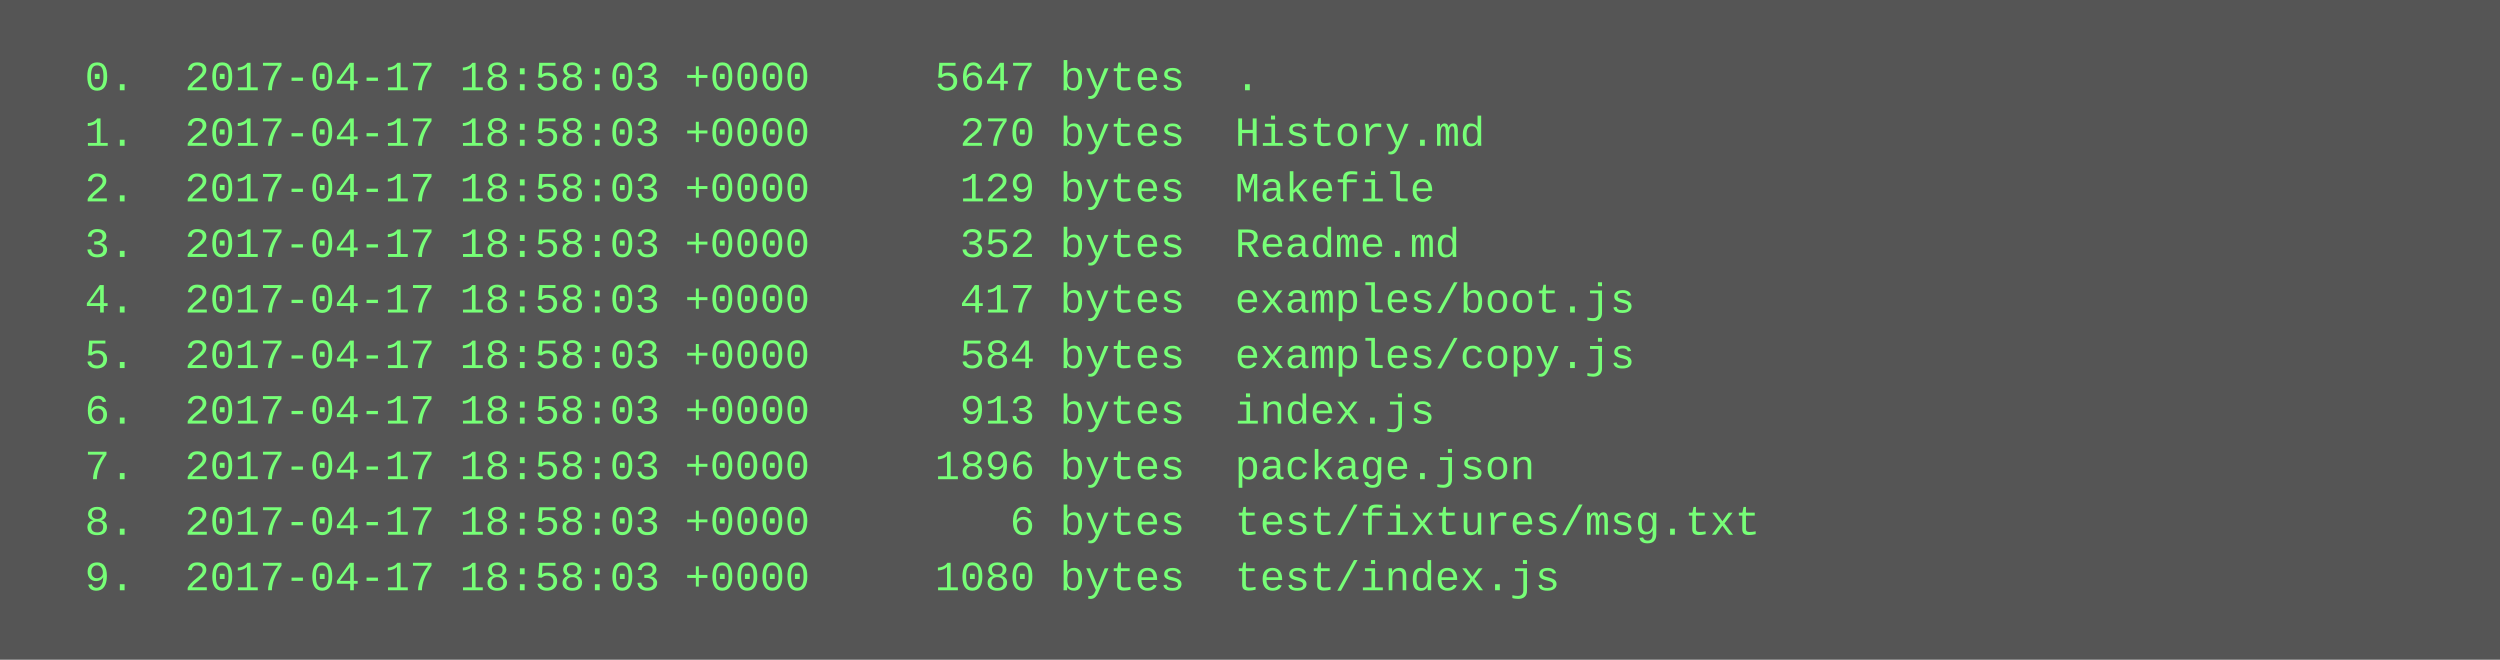
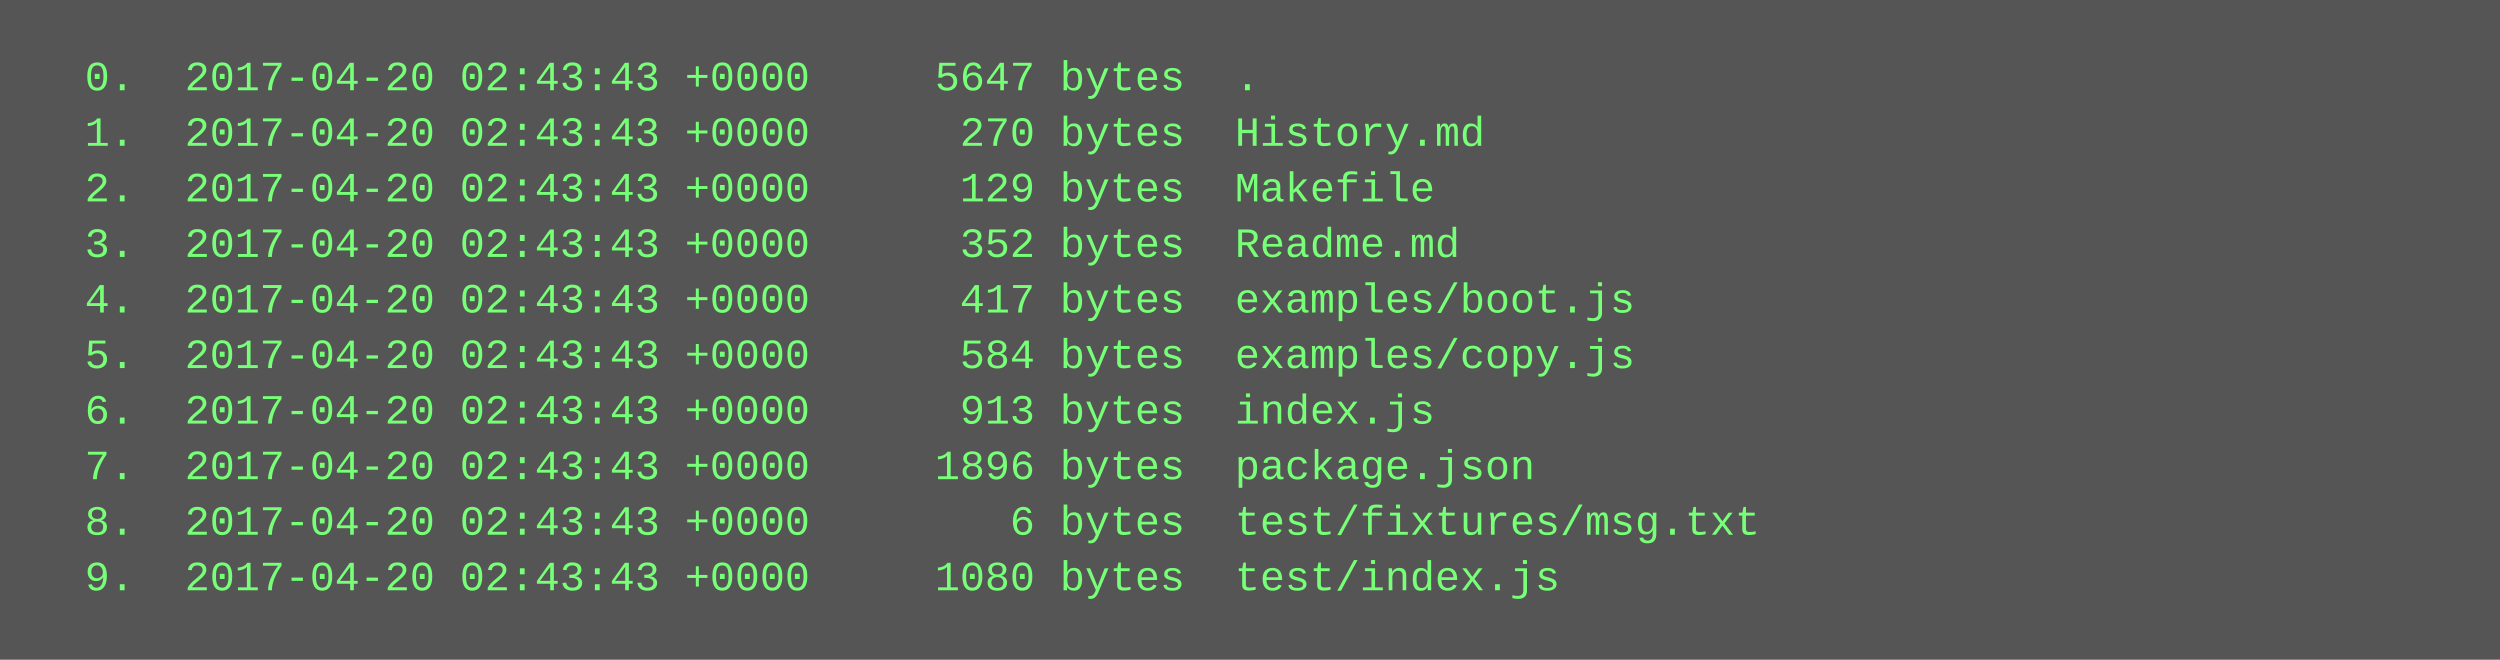
<svg xmlns="http://www.w3.org/2000/svg" height="190" width="720">
  <rect height="190" fill="#555" width="720" />
  <text fill="#7f7" font-family="Courier New" font-size="12" xml:space="preserve">
-     <tspan x="10" y="26">  0.  2017-04-17 18:58:03 +0000     5647 bytes  .</tspan>
-     <tspan x="10" y="42">  1.  2017-04-17 18:58:03 +0000      270 bytes  History.md</tspan>
-     <tspan x="10" y="58">  2.  2017-04-17 18:58:03 +0000      129 bytes  Makefile</tspan>
-     <tspan x="10" y="74">  3.  2017-04-17 18:58:03 +0000      352 bytes  Readme.md</tspan>
-     <tspan x="10" y="90">  4.  2017-04-17 18:58:03 +0000      417 bytes  examples/boot.js</tspan>
-     <tspan x="10" y="106">  5.  2017-04-17 18:58:03 +0000      584 bytes  examples/copy.js</tspan>
-     <tspan x="10" y="122">  6.  2017-04-17 18:58:03 +0000      913 bytes  index.js</tspan>
-     <tspan x="10" y="138">  7.  2017-04-17 18:58:03 +0000     1896 bytes  package.json</tspan>
-     <tspan x="10" y="154">  8.  2017-04-17 18:58:03 +0000        6 bytes  test/fixtures/msg.txt</tspan>
-     <tspan x="10" y="170">  9.  2017-04-17 18:58:03 +0000     1080 bytes  test/index.js</tspan>
+     <tspan x="10" y="26">  0.  2017-04-20 02:43:43 +0000     5647 bytes  .</tspan>
+     <tspan x="10" y="42">  1.  2017-04-20 02:43:43 +0000      270 bytes  History.md</tspan>
+     <tspan x="10" y="58">  2.  2017-04-20 02:43:43 +0000      129 bytes  Makefile</tspan>
+     <tspan x="10" y="74">  3.  2017-04-20 02:43:43 +0000      352 bytes  Readme.md</tspan>
+     <tspan x="10" y="90">  4.  2017-04-20 02:43:43 +0000      417 bytes  examples/boot.js</tspan>
+     <tspan x="10" y="106">  5.  2017-04-20 02:43:43 +0000      584 bytes  examples/copy.js</tspan>
+     <tspan x="10" y="122">  6.  2017-04-20 02:43:43 +0000      913 bytes  index.js</tspan>
+     <tspan x="10" y="138">  7.  2017-04-20 02:43:43 +0000     1896 bytes  package.json</tspan>
+     <tspan x="10" y="154">  8.  2017-04-20 02:43:43 +0000        6 bytes  test/fixtures/msg.txt</tspan>
+     <tspan x="10" y="170">  9.  2017-04-20 02:43:43 +0000     1080 bytes  test/index.js</tspan>
  </text>
</svg>
